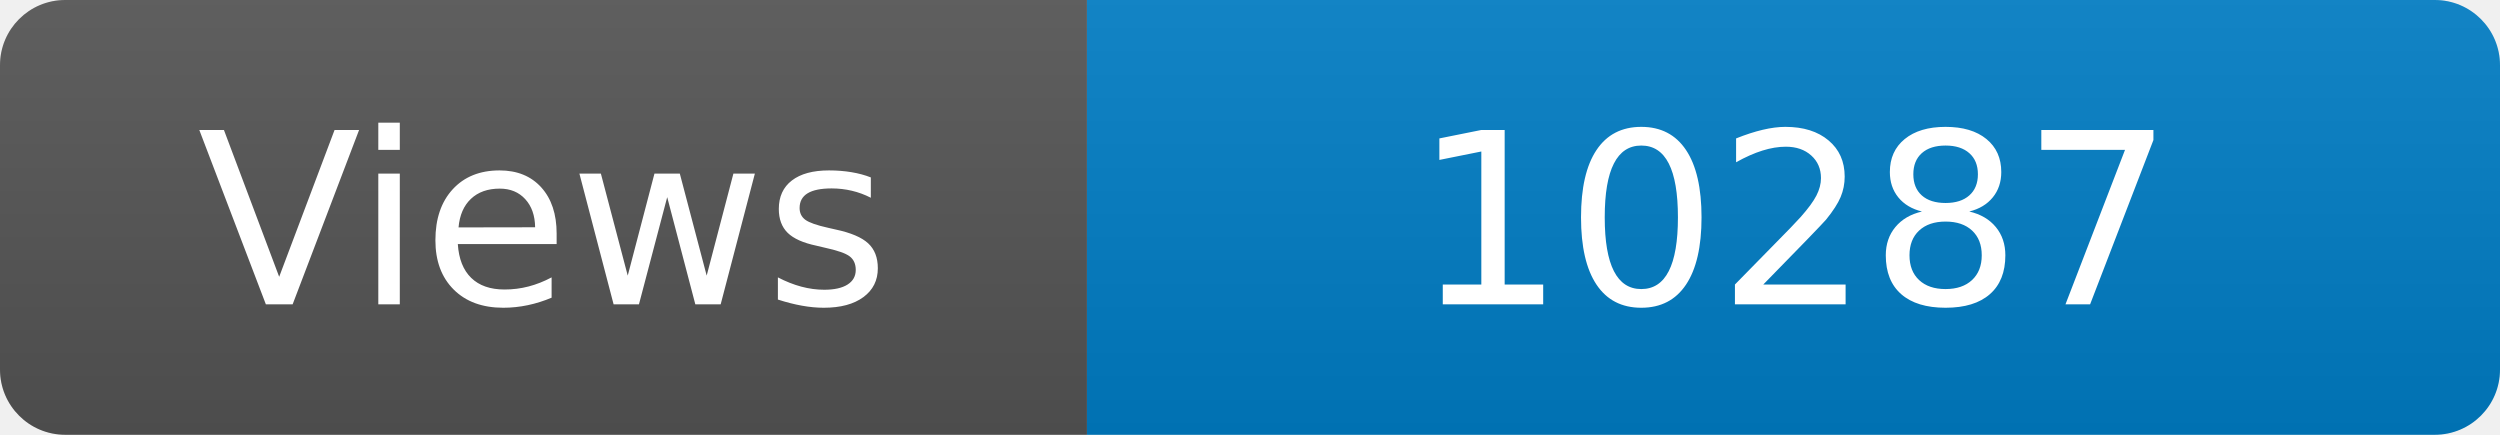
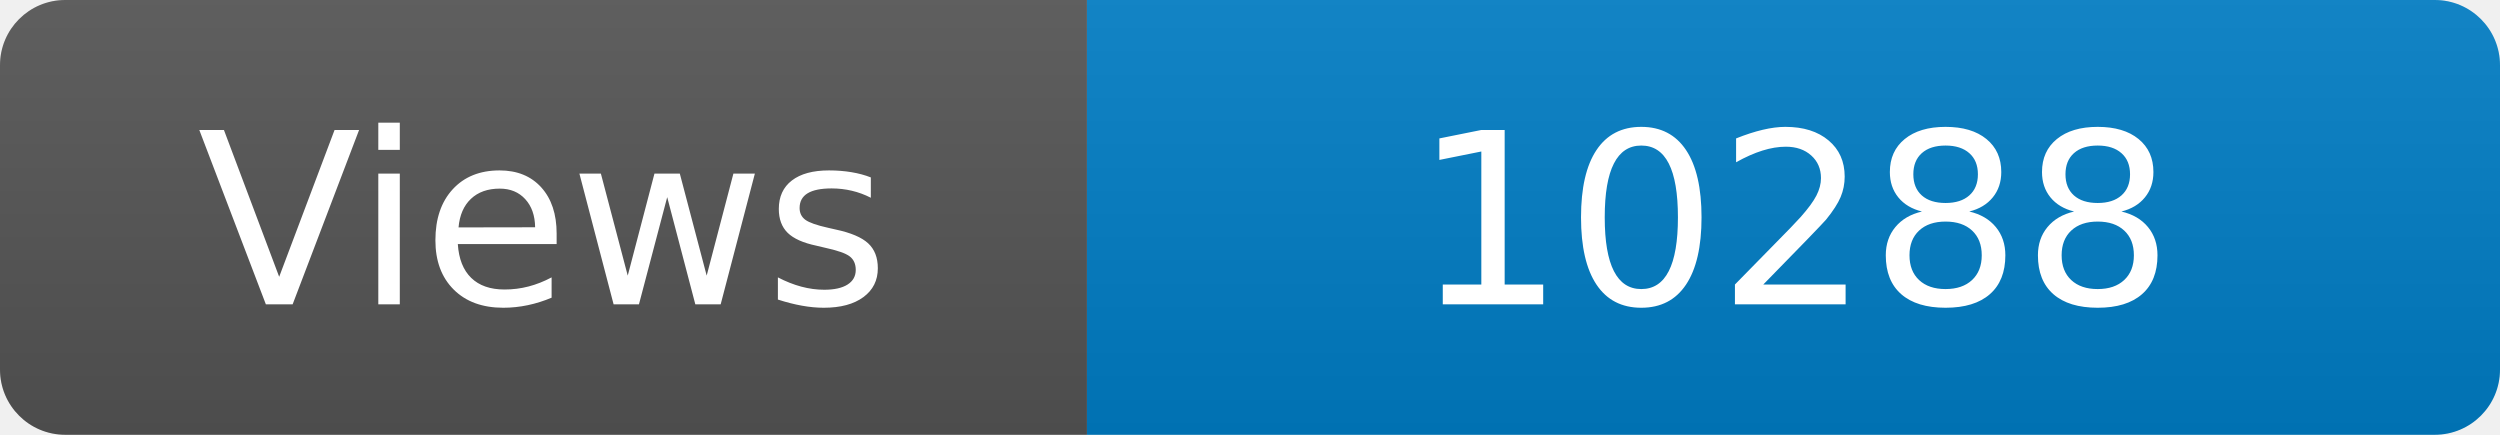
<svg xmlns="http://www.w3.org/2000/svg" width="115" height="20" role="img" aria-label="Maintained?: yes">
  <linearGradient id="s" x2="0" y2="100%">
    <stop offset="0" stop-color="#bbb" stop-opacity=".1" />
    <stop offset="1" stop-opacity=".1" />
  </linearGradient>
  <clipPath id="r">
    <rect width="115" height="20" rx="3" fill="#fff" />
  </clipPath>
  <g clip-path="url(#r)">
    <rect width="50" height="20" fill="#555" />
    <rect x="50" width="160" height="20" fill="#007ec6" />
    <rect width="115" height="20" fill="url(#s)" />
  </g>
  <g fill="#fff" text-anchor="middle" font-family="Verdana,Geneva,DejaVu Sans,sans-serif" font-size="110">
    <text x="250" y="140" transform="scale(.1)" fill="#fff">Views</text>
-     <text x="825" y="140" transform="scale(.1)" fill="#fff">10287</text>
+     <text x="825" y="140" transform="scale(.1)" fill="#fff">10288</text>
  </g>
</svg>
